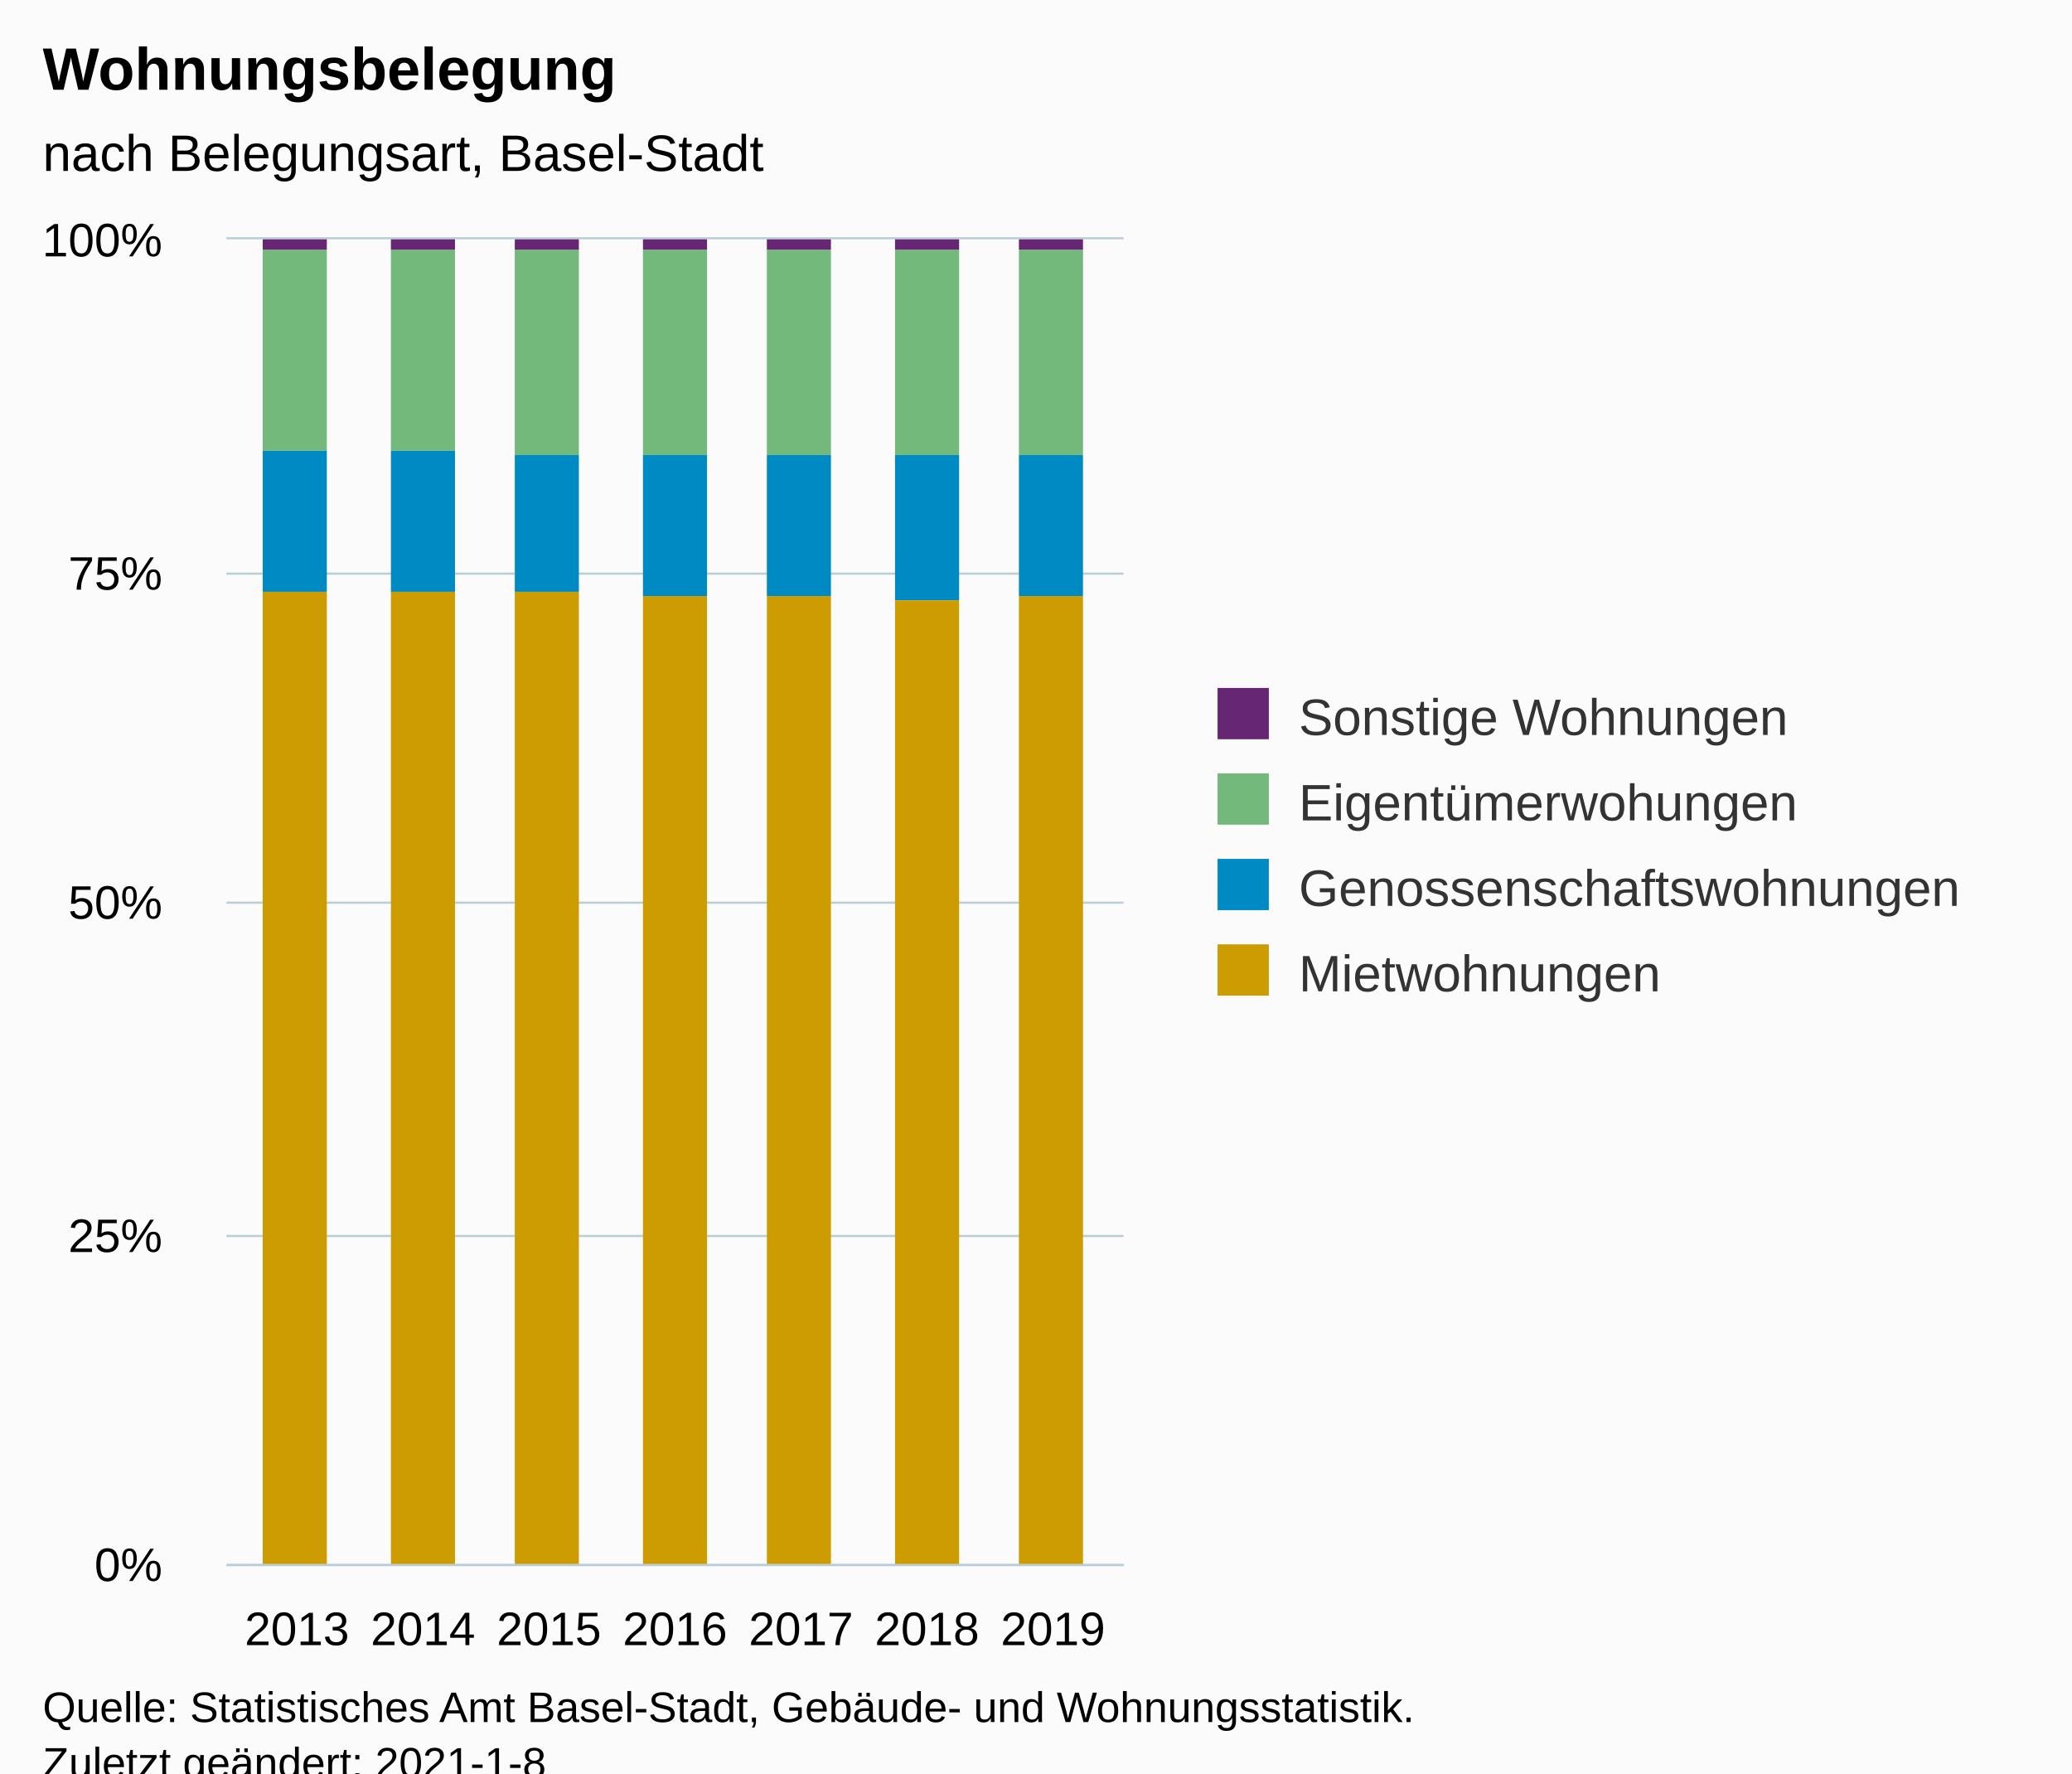
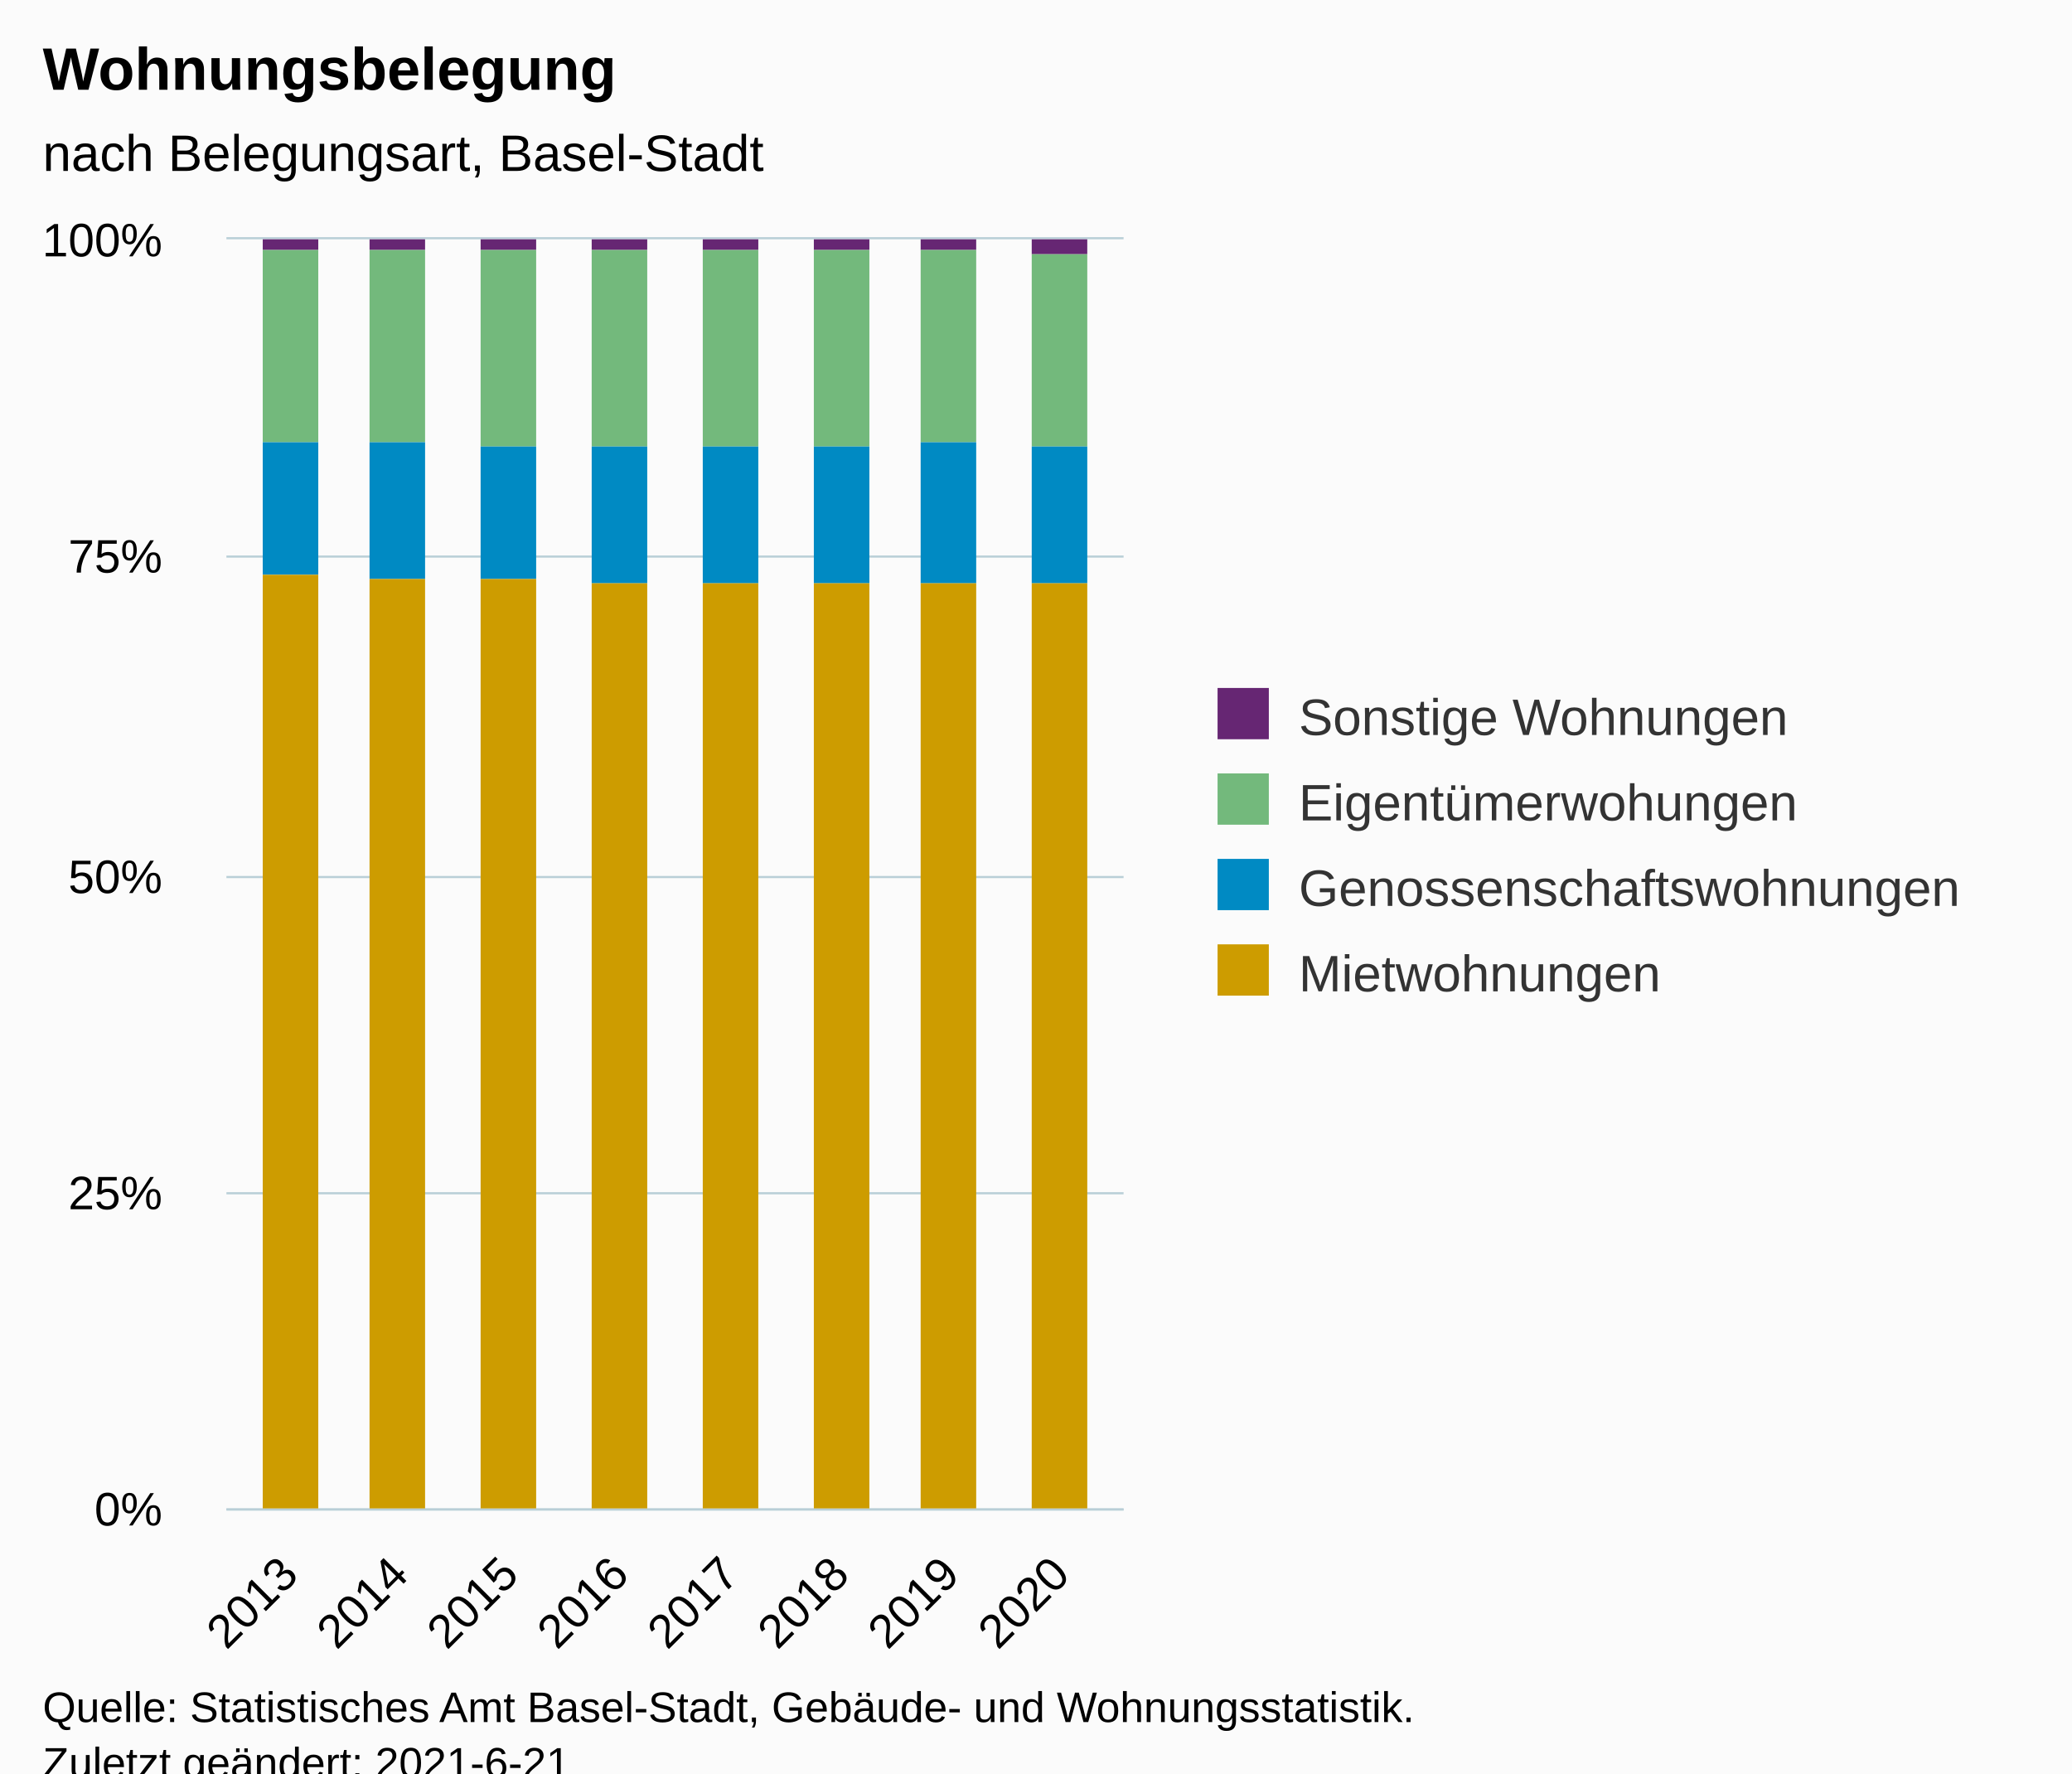
<svg xmlns="http://www.w3.org/2000/svg" version="1.1" class="highcharts-root" style="font-family:Arial;font-size:12px;" viewBox="0 0 485 415">
  <defs>
-     <clipPath id="highcharts-ppc389x-34-">
-       <rect x="0" y="0" width="210" height="310" fill="none" />
+     <clipPath id="highcharts-8rj862c-39-">
+       <rect x="0" y="0" width="210" height="297" fill="none" />
    </clipPath>
-     <clipPath id="highcharts-ppc389x-42-">
-       <rect x="0" y="0" width="210" height="310" fill="none" />
+     <clipPath id="highcharts-8rj862c-48-">
+       <rect x="0" y="0" width="210" height="297" fill="none" />
+     </clipPath>
+     <clipPath id="highcharts-8rj862c-73-">
+       <rect x="53" y="56" width="210" height="297" fill="none" />
    </clipPath>
  </defs>
  <rect fill="#fbfbfb" class="highcharts-background" x="0" y="0" width="485" height="428" rx="0" ry="0" />
-   <rect fill="none" class="highcharts-plot-background" x="53" y="56" width="210" height="310" />
+   <rect fill="none" class="highcharts-plot-background" x="53" y="56" width="210" height="297" />
  <g class="highcharts-pane-group" data-z-index="0" />
  <g class="highcharts-grid highcharts-xaxis-grid" data-z-index="1">
-     <path fill="none" data-z-index="1" class="highcharts-grid-line" d="M 69.5 56 L 69.5 366" opacity="1" />
-     <path fill="none" data-z-index="1" class="highcharts-grid-line" d="M 98.5 56 L 98.5 366" opacity="1" />
-     <path fill="none" data-z-index="1" class="highcharts-grid-line" d="M 128.5 56 L 128.5 366" opacity="1" />
-     <path fill="none" data-z-index="1" class="highcharts-grid-line" d="M 157.5 56 L 157.5 366" opacity="1" />
-     <path fill="none" data-z-index="1" class="highcharts-grid-line" d="M 186.5 56 L 186.5 366" opacity="1" />
-     <path fill="none" data-z-index="1" class="highcharts-grid-line" d="M 216.5 56 L 216.5 366" opacity="1" />
-     <path fill="none" data-z-index="1" class="highcharts-grid-line" d="M 245.5 56 L 245.5 366" opacity="1" />
+     <path fill="none" data-z-index="1" class="highcharts-grid-line" d="M 67.5 56 L 67.5 353" opacity="1" />
+     <path fill="none" data-z-index="1" class="highcharts-grid-line" d="M 93.5 56 L 93.5 353" opacity="1" />
+     <path fill="none" data-z-index="1" class="highcharts-grid-line" d="M 118.5 56 L 118.5 353" opacity="1" />
+     <path fill="none" data-z-index="1" class="highcharts-grid-line" d="M 144.5 56 L 144.5 353" opacity="1" />
+     <path fill="none" data-z-index="1" class="highcharts-grid-line" d="M 170.5 56 L 170.5 353" opacity="1" />
+     <path fill="none" data-z-index="1" class="highcharts-grid-line" d="M 196.5 56 L 196.5 353" opacity="1" />
+     <path fill="none" data-z-index="1" class="highcharts-grid-line" d="M 221.5 56 L 221.5 353" opacity="1" />
+     <path fill="none" data-z-index="1" class="highcharts-grid-line" d="M 247.5 56 L 247.5 353" opacity="1" />
  </g>
  <g class="highcharts-grid highcharts-yaxis-grid" data-z-index="1">
-     <path fill="none" stroke="#B9CFD7" stroke-width="0.5" data-z-index="1" class="highcharts-grid-line" d="M 53 366.25 L 263 366.25" opacity="1" />
-     <path fill="none" stroke="#B9CFD7" stroke-width="0.5" data-z-index="1" class="highcharts-grid-line" d="M 53 289.25 L 263 289.25" opacity="1" />
-     <path fill="none" stroke="#B9CFD7" stroke-width="0.5" data-z-index="1" class="highcharts-grid-line" d="M 53 211.25 L 263 211.25" opacity="1" />
-     <path fill="none" stroke="#B9CFD7" stroke-width="0.5" data-z-index="1" class="highcharts-grid-line" d="M 53 134.25 L 263 134.25" opacity="1" />
+     <path fill="none" stroke="#B9CFD7" stroke-width="0.5" data-z-index="1" class="highcharts-grid-line" d="M 53 353.25 L 263 353.25" opacity="1" />
+     <path fill="none" stroke="#B9CFD7" stroke-width="0.5" data-z-index="1" class="highcharts-grid-line" d="M 53 279.25 L 263 279.25" opacity="1" />
+     <path fill="none" stroke="#B9CFD7" stroke-width="0.5" data-z-index="1" class="highcharts-grid-line" d="M 53 205.25 L 263 205.25" opacity="1" />
+     <path fill="none" stroke="#B9CFD7" stroke-width="0.5" data-z-index="1" class="highcharts-grid-line" d="M 53 130.25 L 263 130.25" opacity="1" />
    <path fill="none" stroke="#B9CFD7" stroke-width="0.5" data-z-index="1" class="highcharts-grid-line" d="M 53 55.75 L 263 55.75" opacity="1" />
  </g>
-   <rect fill="none" class="highcharts-plot-border" data-z-index="1" x="53" y="56" width="210" height="310" />
+   <rect fill="none" class="highcharts-plot-border" data-z-index="1" x="53" y="56" width="210" height="297" />
  <g class="highcharts-axis highcharts-xaxis" data-z-index="2">
-     <path fill="none" class="highcharts-axis-line" stroke="#B9CFD7" stroke-width="0.5" data-z-index="7" d="M 53 366.25 L 263 366.25" />
+     <path fill="none" class="highcharts-axis-line" stroke="#B9CFD7" stroke-width="0.5" data-z-index="7" d="M 53 353.25 L 263 353.25" />
  </g>
  <g class="highcharts-axis highcharts-yaxis" data-z-index="2">
-     <path fill="none" class="highcharts-axis-line" data-z-index="7" d="M 53 56 L 53 366" />
+     <path fill="none" class="highcharts-axis-line" data-z-index="7" d="M 53 56 L 53 353" />
  </g>
  <g class="highcharts-series-group" data-z-index="3">
-     <g class="highcharts-series highcharts-series-0 highcharts-column-series" data-z-index="0.1" opacity="1" transform="translate(53,56) scale(1 1)" clip-path="url(#highcharts-ppc389x-42-)">
-       <rect x="8.5" y="-0.5" width="15" height="3" fill="#662673" stroke="#ffffff" stroke-width="1e-7" opacity="1" class="highcharts-point" />
-       <rect x="38.5" y="-0.5" width="15" height="3" fill="#662673" stroke="#ffffff" stroke-width="1e-7" opacity="1" class="highcharts-point" />
-       <rect x="67.5" y="-0.5" width="15" height="3" fill="#662673" stroke="#ffffff" stroke-width="1e-7" opacity="1" class="highcharts-point" />
-       <rect x="97.5" y="-0.5" width="15" height="3" fill="#662673" stroke="#ffffff" stroke-width="1e-7" opacity="1" class="highcharts-point" />
-       <rect x="126.5" y="-0.5" width="15" height="3" fill="#662673" stroke="#ffffff" stroke-width="1e-7" opacity="1" class="highcharts-point" />
-       <rect x="156.5" y="-0.5" width="15" height="3" fill="#662673" stroke="#ffffff" stroke-width="1e-7" opacity="1" class="highcharts-point" />
-       <rect x="185.5" y="-0.5" width="15" height="3" fill="#662673" stroke="#ffffff" stroke-width="1e-7" opacity="1" class="highcharts-point" />
+     <g class="highcharts-series highcharts-series-0 highcharts-column-series" data-z-index="0.1" opacity="1" transform="translate(53,56) scale(1 1)" clip-path="url(#highcharts-8rj862c-48-)">
+       <rect x="8.5" y="-0.5" width="13" height="3" fill="#662673" stroke="#ffffff" stroke-width="1e-7" opacity="1" class="highcharts-point" />
+       <rect x="33.5" y="-0.5" width="13" height="3" fill="#662673" stroke="#ffffff" stroke-width="1e-7" opacity="1" class="highcharts-point" />
+       <rect x="59.5" y="-0.5" width="13" height="3" fill="#662673" stroke="#ffffff" stroke-width="1e-7" opacity="1" class="highcharts-point" />
+       <rect x="85.5" y="-0.5" width="13" height="3" fill="#662673" stroke="#ffffff" stroke-width="1e-7" opacity="1" class="highcharts-point" />
+       <rect x="111.5" y="-0.5" width="13" height="3" fill="#662673" stroke="#ffffff" stroke-width="1e-7" opacity="1" class="highcharts-point" />
+       <rect x="137.5" y="-0.5" width="13" height="3" fill="#662673" stroke="#ffffff" stroke-width="1e-7" opacity="1" class="highcharts-point" />
+       <rect x="162.5" y="-0.5" width="13" height="3" fill="#662673" stroke="#ffffff" stroke-width="1e-7" opacity="1" class="highcharts-point" />
+       <rect x="188.5" y="-0.5" width="13" height="4" fill="#662673" stroke="#ffffff" stroke-width="1e-7" opacity="1" class="highcharts-point" />
    </g>
    <g class="highcharts-markers highcharts-series-0 highcharts-column-series" data-z-index="0.1" opacity="1" transform="translate(53,56) scale(1 1)" clip-path="none" />
-     <g class="highcharts-series highcharts-series-1 highcharts-column-series" data-z-index="0.1" opacity="1" transform="translate(53,56) scale(1 1)" clip-path="url(#highcharts-ppc389x-42-)">
-       <rect x="8.5" y="2.5" width="15" height="47" fill="#73B97C" stroke="#ffffff" stroke-width="1e-7" opacity="1" class="highcharts-point" />
-       <rect x="38.5" y="2.5" width="15" height="47" fill="#73B97C" stroke="#ffffff" stroke-width="1e-7" opacity="1" class="highcharts-point" />
-       <rect x="67.5" y="2.5" width="15" height="48" fill="#73B97C" stroke="#ffffff" stroke-width="1e-7" opacity="1" class="highcharts-point" />
-       <rect x="97.5" y="2.5" width="15" height="48" fill="#73B97C" stroke="#ffffff" stroke-width="1e-7" opacity="1" class="highcharts-point" />
-       <rect x="126.5" y="2.5" width="15" height="48" fill="#73B97C" stroke="#ffffff" stroke-width="1e-7" opacity="1" class="highcharts-point" />
-       <rect x="156.5" y="2.5" width="15" height="48" fill="#73B97C" stroke="#ffffff" stroke-width="1e-7" opacity="1" class="highcharts-point" />
-       <rect x="185.5" y="2.5" width="15" height="48" fill="#73B97C" stroke="#ffffff" stroke-width="1e-7" opacity="1" class="highcharts-point" />
+     <g class="highcharts-series highcharts-series-1 highcharts-column-series" data-z-index="0.1" opacity="1" transform="translate(53,56) scale(1 1)" clip-path="url(#highcharts-8rj862c-48-)">
+       <rect x="8.5" y="2.5" width="13" height="45" fill="#73B97C" stroke="#ffffff" stroke-width="1e-7" opacity="1" class="highcharts-point" />
+       <rect x="33.5" y="2.5" width="13" height="45" fill="#73B97C" stroke="#ffffff" stroke-width="1e-7" opacity="1" class="highcharts-point" />
+       <rect x="59.5" y="2.5" width="13" height="46" fill="#73B97C" stroke="#ffffff" stroke-width="1e-7" opacity="1" class="highcharts-point" />
+       <rect x="85.5" y="2.5" width="13" height="46" fill="#73B97C" stroke="#ffffff" stroke-width="1e-7" opacity="1" class="highcharts-point" />
+       <rect x="111.5" y="2.5" width="13" height="46" fill="#73B97C" stroke="#ffffff" stroke-width="1e-7" opacity="1" class="highcharts-point" />
+       <rect x="137.5" y="2.5" width="13" height="46" fill="#73B97C" stroke="#ffffff" stroke-width="1e-7" opacity="1" class="highcharts-point" />
+       <rect x="162.5" y="2.5" width="13" height="45" fill="#73B97C" stroke="#ffffff" stroke-width="1e-7" opacity="1" class="highcharts-point" />
+       <rect x="188.5" y="3.5" width="13" height="45" fill="#73B97C" stroke="#ffffff" stroke-width="1e-7" opacity="1" class="highcharts-point" />
    </g>
    <g class="highcharts-markers highcharts-series-1 highcharts-column-series" data-z-index="0.1" opacity="1" transform="translate(53,56) scale(1 1)" clip-path="none" />
-     <g class="highcharts-series highcharts-series-2 highcharts-column-series" data-z-index="0.1" opacity="1" transform="translate(53,56) scale(1 1)" clip-path="url(#highcharts-ppc389x-42-)">
-       <rect x="8.5" y="49.5" width="15" height="33" fill="#008AC3" stroke="#ffffff" stroke-width="1e-7" opacity="1" class="highcharts-point" />
-       <rect x="38.5" y="49.5" width="15" height="33" fill="#008AC3" stroke="#ffffff" stroke-width="1e-7" opacity="1" class="highcharts-point" />
-       <rect x="67.5" y="50.5" width="15" height="32" fill="#008AC3" stroke="#ffffff" stroke-width="1e-7" opacity="1" class="highcharts-point" />
-       <rect x="97.5" y="50.5" width="15" height="33" fill="#008AC3" stroke="#ffffff" stroke-width="1e-7" opacity="1" class="highcharts-point" />
-       <rect x="126.5" y="50.5" width="15" height="33" fill="#008AC3" stroke="#ffffff" stroke-width="1e-7" opacity="1" class="highcharts-point" />
-       <rect x="156.5" y="50.5" width="15" height="34" fill="#008AC3" stroke="#ffffff" stroke-width="1e-7" opacity="1" class="highcharts-point" />
-       <rect x="185.5" y="50.5" width="15" height="33" fill="#008AC3" stroke="#ffffff" stroke-width="1e-7" opacity="1" class="highcharts-point" />
+     <g class="highcharts-series highcharts-series-2 highcharts-column-series" data-z-index="0.1" opacity="1" transform="translate(53,56) scale(1 1)" clip-path="url(#highcharts-8rj862c-48-)">
+       <rect x="8.5" y="47.5" width="13" height="31" fill="#008AC3" stroke="#ffffff" stroke-width="1e-7" opacity="1" class="highcharts-point" />
+       <rect x="33.5" y="47.5" width="13" height="32" fill="#008AC3" stroke="#ffffff" stroke-width="1e-7" opacity="1" class="highcharts-point" />
+       <rect x="59.5" y="48.5" width="13" height="31" fill="#008AC3" stroke="#ffffff" stroke-width="1e-7" opacity="1" class="highcharts-point" />
+       <rect x="85.5" y="48.5" width="13" height="32" fill="#008AC3" stroke="#ffffff" stroke-width="1e-7" opacity="1" class="highcharts-point" />
+       <rect x="111.5" y="48.5" width="13" height="32" fill="#008AC3" stroke="#ffffff" stroke-width="1e-7" opacity="1" class="highcharts-point" />
+       <rect x="137.5" y="48.5" width="13" height="32" fill="#008AC3" stroke="#ffffff" stroke-width="1e-7" opacity="1" class="highcharts-point" />
+       <rect x="162.5" y="47.5" width="13" height="33" fill="#008AC3" stroke="#ffffff" stroke-width="1e-7" opacity="1" class="highcharts-point" />
+       <rect x="188.5" y="48.5" width="13" height="32" fill="#008AC3" stroke="#ffffff" stroke-width="1e-7" opacity="1" class="highcharts-point" />
    </g>
    <g class="highcharts-markers highcharts-series-2 highcharts-column-series" data-z-index="0.1" opacity="1" transform="translate(53,56) scale(1 1)" clip-path="none" />
-     <g class="highcharts-series highcharts-series-3 highcharts-column-series" data-z-index="0.1" opacity="1" transform="translate(53,56) scale(1 1)" clip-path="url(#highcharts-ppc389x-42-)">
-       <rect x="8.5" y="82.5" width="15" height="228" fill="#CD9C00" stroke="#ffffff" stroke-width="1e-7" opacity="1" class="highcharts-point" />
-       <rect x="38.5" y="82.5" width="15" height="228" fill="#CD9C00" stroke="#ffffff" stroke-width="1e-7" opacity="1" class="highcharts-point" />
-       <rect x="67.5" y="82.5" width="15" height="228" fill="#CD9C00" stroke="#ffffff" stroke-width="1e-7" opacity="1" class="highcharts-point" />
-       <rect x="97.5" y="83.5" width="15" height="227" fill="#CD9C00" stroke="#ffffff" stroke-width="1e-7" opacity="1" class="highcharts-point" />
-       <rect x="126.5" y="83.5" width="15" height="227" fill="#CD9C00" stroke="#ffffff" stroke-width="1e-7" opacity="1" class="highcharts-point" />
-       <rect x="156.5" y="84.5" width="15" height="226" fill="#CD9C00" stroke="#ffffff" stroke-width="1e-7" opacity="1" class="highcharts-point" />
-       <rect x="185.5" y="83.5" width="15" height="227" fill="#CD9C00" stroke="#ffffff" stroke-width="1e-7" opacity="1" class="highcharts-point" />
+     <g class="highcharts-series highcharts-series-3 highcharts-column-series" data-z-index="0.1" opacity="1" transform="translate(53,56) scale(1 1)" clip-path="url(#highcharts-8rj862c-48-)">
+       <rect x="8.5" y="78.5" width="13" height="219" fill="#CD9C00" stroke="#ffffff" stroke-width="1e-7" opacity="1" class="highcharts-point" />
+       <rect x="33.5" y="79.5" width="13" height="218" fill="#CD9C00" stroke="#ffffff" stroke-width="1e-7" opacity="1" class="highcharts-point" />
+       <rect x="59.5" y="79.5" width="13" height="218" fill="#CD9C00" stroke="#ffffff" stroke-width="1e-7" opacity="1" class="highcharts-point" />
+       <rect x="85.5" y="80.5" width="13" height="217" fill="#CD9C00" stroke="#ffffff" stroke-width="1e-7" opacity="1" class="highcharts-point" />
+       <rect x="111.5" y="80.5" width="13" height="217" fill="#CD9C00" stroke="#ffffff" stroke-width="1e-7" opacity="1" class="highcharts-point" />
+       <rect x="137.5" y="80.5" width="13" height="217" fill="#CD9C00" stroke="#ffffff" stroke-width="1e-7" opacity="1" class="highcharts-point" />
+       <rect x="162.5" y="80.5" width="13" height="217" fill="#CD9C00" stroke="#ffffff" stroke-width="1e-7" opacity="1" class="highcharts-point" />
+       <rect x="188.5" y="80.5" width="13" height="217" fill="#CD9C00" stroke="#ffffff" stroke-width="1e-7" opacity="1" class="highcharts-point" />
    </g>
    <g class="highcharts-markers highcharts-series-3 highcharts-column-series" data-z-index="0.1" opacity="1" transform="translate(53,56) scale(1 1)" clip-path="none" />
  </g>
  <text x="10" text-anchor="start" class="highcharts-title" data-z-index="4" style="color:#000000;font-size:14px;font-weight:bold;fill:#000000;" y="21">
    <tspan>Wohnungsbelegung</tspan>
  </text>
  <text x="10" text-anchor="start" class="highcharts-subtitle" data-z-index="4" style="color:#000000;font-size:12px;font-weight:normal;fill:#000000;" y="40">
    <tspan>nach Belegungsart, Basel-Stadt</tspan>
  </text>
  <text x="10" text-anchor="start" class="highcharts-caption" data-z-index="4" style="color:#666666;fill:#666666;" y="400" />
  <g class="highcharts-legend" data-z-index="7" transform="translate(275,154)">
    <rect fill="none" class="highcharts-legend-box" rx="0" ry="0" x="0" y="0" width="200" height="91" visibility="visible" />
    <g data-z-index="1">
      <g>
        <g class="highcharts-legend-item highcharts-column-series highcharts-color-undefined highcharts-series-0" data-z-index="1" transform="translate(8,3)">
          <text x="21" style="color:#333333;cursor:pointer;font-size:12px;font-weight:normal;fill:#333333;" text-anchor="start" data-z-index="2" y="15">
            <tspan>Sonstige Wohnungen</tspan>
          </text>
          <rect x="2" y="4" width="12" height="12" fill="#662673" class="highcharts-point" data-z-index="3" />
        </g>
        <g class="highcharts-legend-item highcharts-column-series highcharts-color-undefined highcharts-series-1" data-z-index="1" transform="translate(8,23)">
          <text x="21" y="15" style="color:#333333;cursor:pointer;font-size:12px;font-weight:normal;fill:#333333;" text-anchor="start" data-z-index="2">
            <tspan>Eigentümerwohungen</tspan>
          </text>
          <rect x="2" y="4" width="12" height="12" fill="#73B97C" class="highcharts-point" data-z-index="3" />
        </g>
        <g class="highcharts-legend-item highcharts-column-series highcharts-color-undefined highcharts-series-2" data-z-index="1" transform="translate(8,43)">
          <text x="21" y="15" style="color:#333333;cursor:pointer;font-size:12px;font-weight:normal;fill:#333333;" text-anchor="start" data-z-index="2">
            <tspan>Genossenschaftswohnungen</tspan>
          </text>
          <rect x="2" y="4" width="12" height="12" fill="#008AC3" class="highcharts-point" data-z-index="3" />
        </g>
        <g class="highcharts-legend-item highcharts-column-series highcharts-color-undefined highcharts-series-3" data-z-index="1" transform="translate(8,63)">
          <text x="21" y="15" style="color:#333333;cursor:pointer;font-size:12px;font-weight:normal;fill:#333333;" text-anchor="start" data-z-index="2">
            <tspan>Mietwohnungen</tspan>
          </text>
          <rect x="2" y="4" width="12" height="12" fill="#CD9C00" class="highcharts-point" data-z-index="3" />
        </g>
      </g>
    </g>
  </g>
  <g class="highcharts-axis-labels highcharts-xaxis-labels" data-z-index="7">
-     <text x="69.517" style="color:#000000;cursor:default;font-size:11px;fill:#000000;" text-anchor="middle" transform="translate(0,0)" y="385" opacity="1">2013</text>
-     <text x="99.011" style="color:#000000;cursor:default;font-size:11px;fill:#000000;" text-anchor="middle" transform="translate(0,0)" y="385" opacity="1">2014</text>
-     <text x="128.506" style="color:#000000;cursor:default;font-size:11px;fill:#000000;" text-anchor="middle" transform="translate(0,0)" y="385" opacity="1">2015</text>
-     <text x="158" style="color:#000000;cursor:default;font-size:11px;fill:#000000;" text-anchor="middle" transform="translate(0,0)" y="385" opacity="1">2016</text>
-     <text x="187.494" style="color:#000000;cursor:default;font-size:11px;fill:#000000;" text-anchor="middle" transform="translate(0,0)" y="385" opacity="1">2017</text>
-     <text x="216.989" style="color:#000000;cursor:default;font-size:11px;fill:#000000;" text-anchor="middle" transform="translate(0,0)" y="385" opacity="1">2018</text>
-     <text x="246.483" style="color:#000000;cursor:default;font-size:11px;fill:#000000;" text-anchor="middle" transform="translate(0,0)" y="385" opacity="1">2019</text>
+     <text x="70.298" style="color:#000000;cursor:default;font-size:11px;fill:#000000;" text-anchor="end" transform="translate(0,0) rotate(-45 70.29788 369)" y="369" opacity="1">2013</text>
+     <text x="96.096" style="color:#000000;cursor:default;font-size:11px;fill:#000000;" text-anchor="end" transform="translate(0,0) rotate(-45 96.09641 369)" y="369" opacity="1">2014</text>
+     <text x="121.895" style="color:#000000;cursor:default;font-size:11px;fill:#000000;" text-anchor="end" transform="translate(0,0) rotate(-45 121.8949 369)" y="369" opacity="1">2015</text>
+     <text x="147.693" style="color:#000000;cursor:default;font-size:11px;fill:#000000;" text-anchor="end" transform="translate(0,0) rotate(-45 147.6935 369)" y="369" opacity="1">2016</text>
+     <text x="173.492" style="color:#000000;cursor:default;font-size:11px;fill:#000000;" text-anchor="end" transform="translate(0,0) rotate(-45 173.492 369)" y="369" opacity="1">2017</text>
+     <text x="199.291" style="color:#000000;cursor:default;font-size:11px;fill:#000000;" text-anchor="end" transform="translate(0,0) rotate(-45 199.2905 369)" y="369" opacity="1">2018</text>
+     <text x="225.089" style="color:#000000;cursor:default;font-size:11px;fill:#000000;" text-anchor="end" transform="translate(0,0) rotate(-45 225.089 369)" y="369" opacity="1">2019</text>
+     <text x="250.888" style="color:#000000;cursor:default;font-size:11px;fill:#000000;" text-anchor="end" transform="translate(0,0) rotate(-45 250.8876 369)" y="369" opacity="1">2020</text>
  </g>
  <g class="highcharts-axis-labels highcharts-yaxis-labels" data-z-index="7">
-     <text x="38" style="color:#000000;cursor:default;font-size:11px;fill:#000000;" text-anchor="end" transform="translate(0,0)" y="370" opacity="1">0%</text>
-     <text x="38" style="color:#000000;cursor:default;font-size:11px;fill:#000000;" text-anchor="end" transform="translate(0,0)" y="293" opacity="1">25%</text>
-     <text x="38" style="color:#000000;cursor:default;font-size:11px;fill:#000000;" text-anchor="end" transform="translate(0,0)" y="215" opacity="1">50%</text>
-     <text x="38" style="color:#000000;cursor:default;font-size:11px;fill:#000000;" text-anchor="end" transform="translate(0,0)" y="138" opacity="1">75%</text>
+     <text x="38" style="color:#000000;cursor:default;font-size:11px;fill:#000000;" text-anchor="end" transform="translate(0,0)" y="357" opacity="1">0%</text>
+     <text x="38" style="color:#000000;cursor:default;font-size:11px;fill:#000000;" text-anchor="end" transform="translate(0,0)" y="283" opacity="1">25%</text>
+     <text x="38" style="color:#000000;cursor:default;font-size:11px;fill:#000000;" text-anchor="end" transform="translate(0,0)" y="209" opacity="1">50%</text>
+     <text x="38" style="color:#000000;cursor:default;font-size:11px;fill:#000000;" text-anchor="end" transform="translate(0,0)" y="134" opacity="1">75%</text>
    <text x="38" style="color:#000000;cursor:default;font-size:11px;fill:#000000;" text-anchor="end" transform="translate(0,0)" y="60" opacity="1">100%</text>
  </g>
  <text x="10" class="highcharts-credits" text-anchor="start" data-z-index="8" style="cursor:default;color:#000000;font-size:10px;fill:#000000;" y="403">
    <tspan>Quelle: Statistisches Amt Basel-Stadt, Gebäude- und Wohnungsstatistik.</tspan>
-     <tspan x="10" dy="13">Zuletzt geändert: 2021-1-8</tspan>
+     <tspan x="10" dy="13">Zuletzt geändert: 2021-6-21</tspan>
  </text>
+   <g class="highcharts-control-points" data-z-index="99" clip-path="url(#highcharts-8rj862c-73-)" />
</svg>
